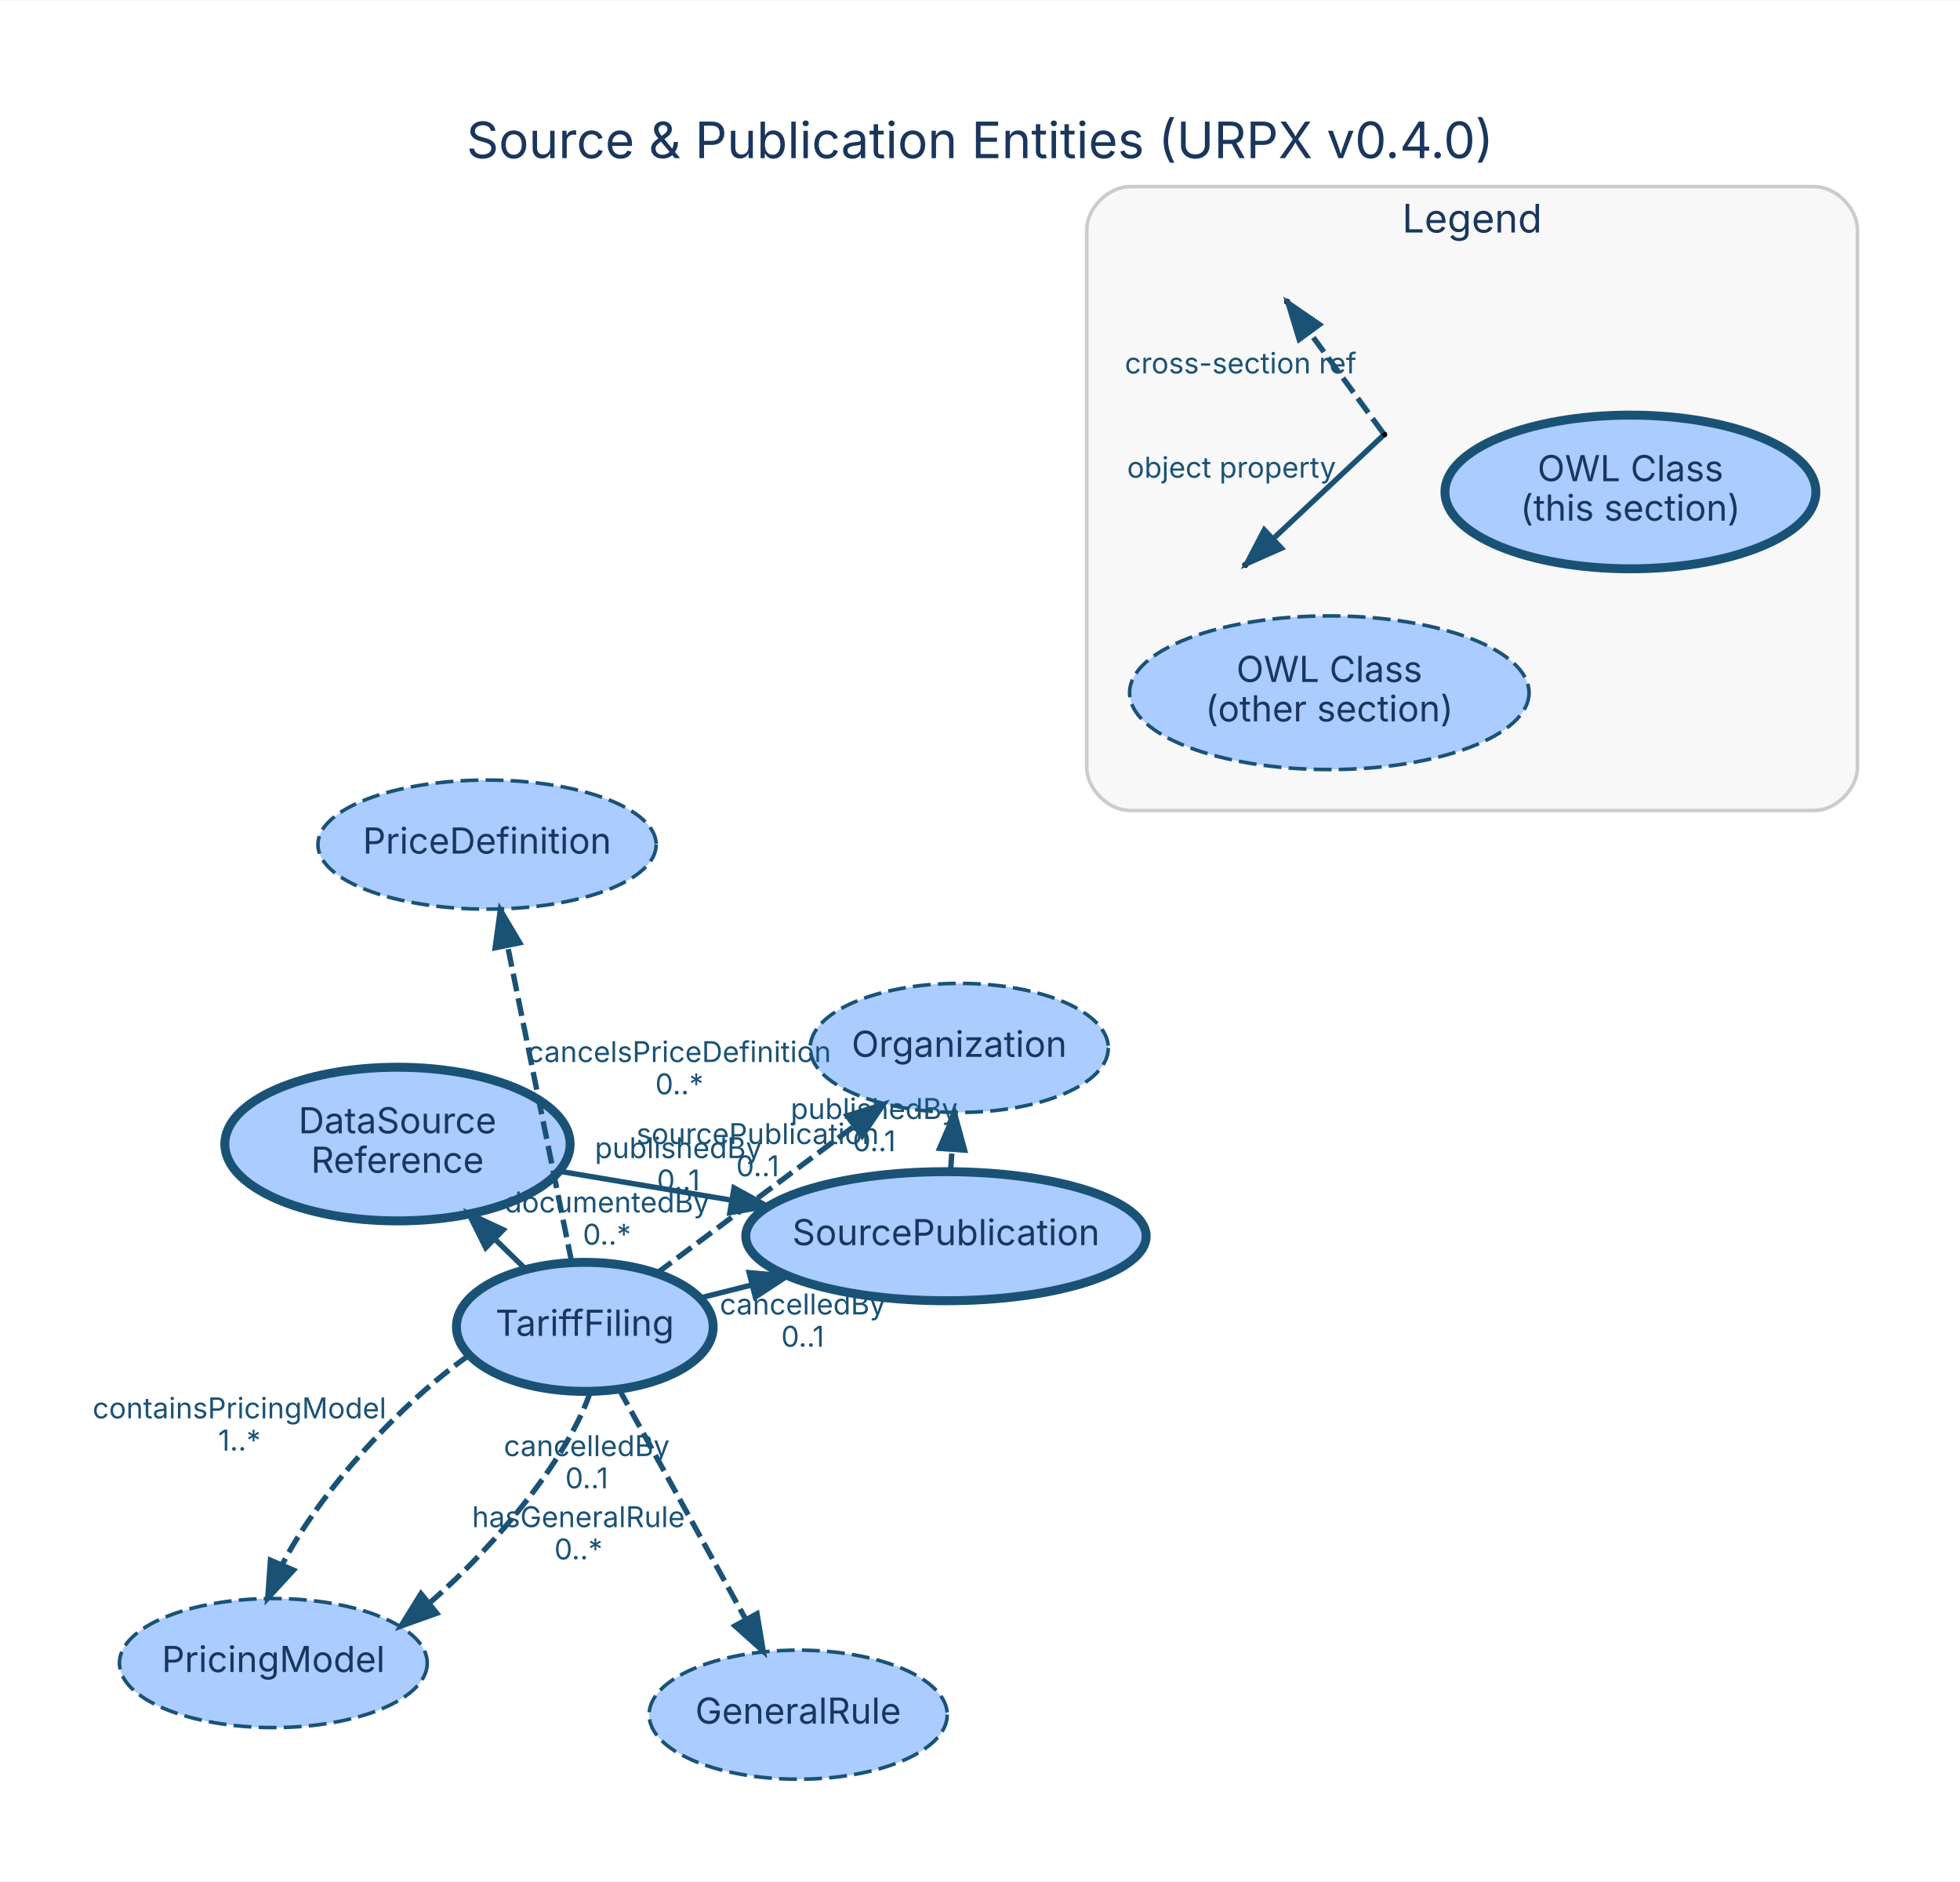
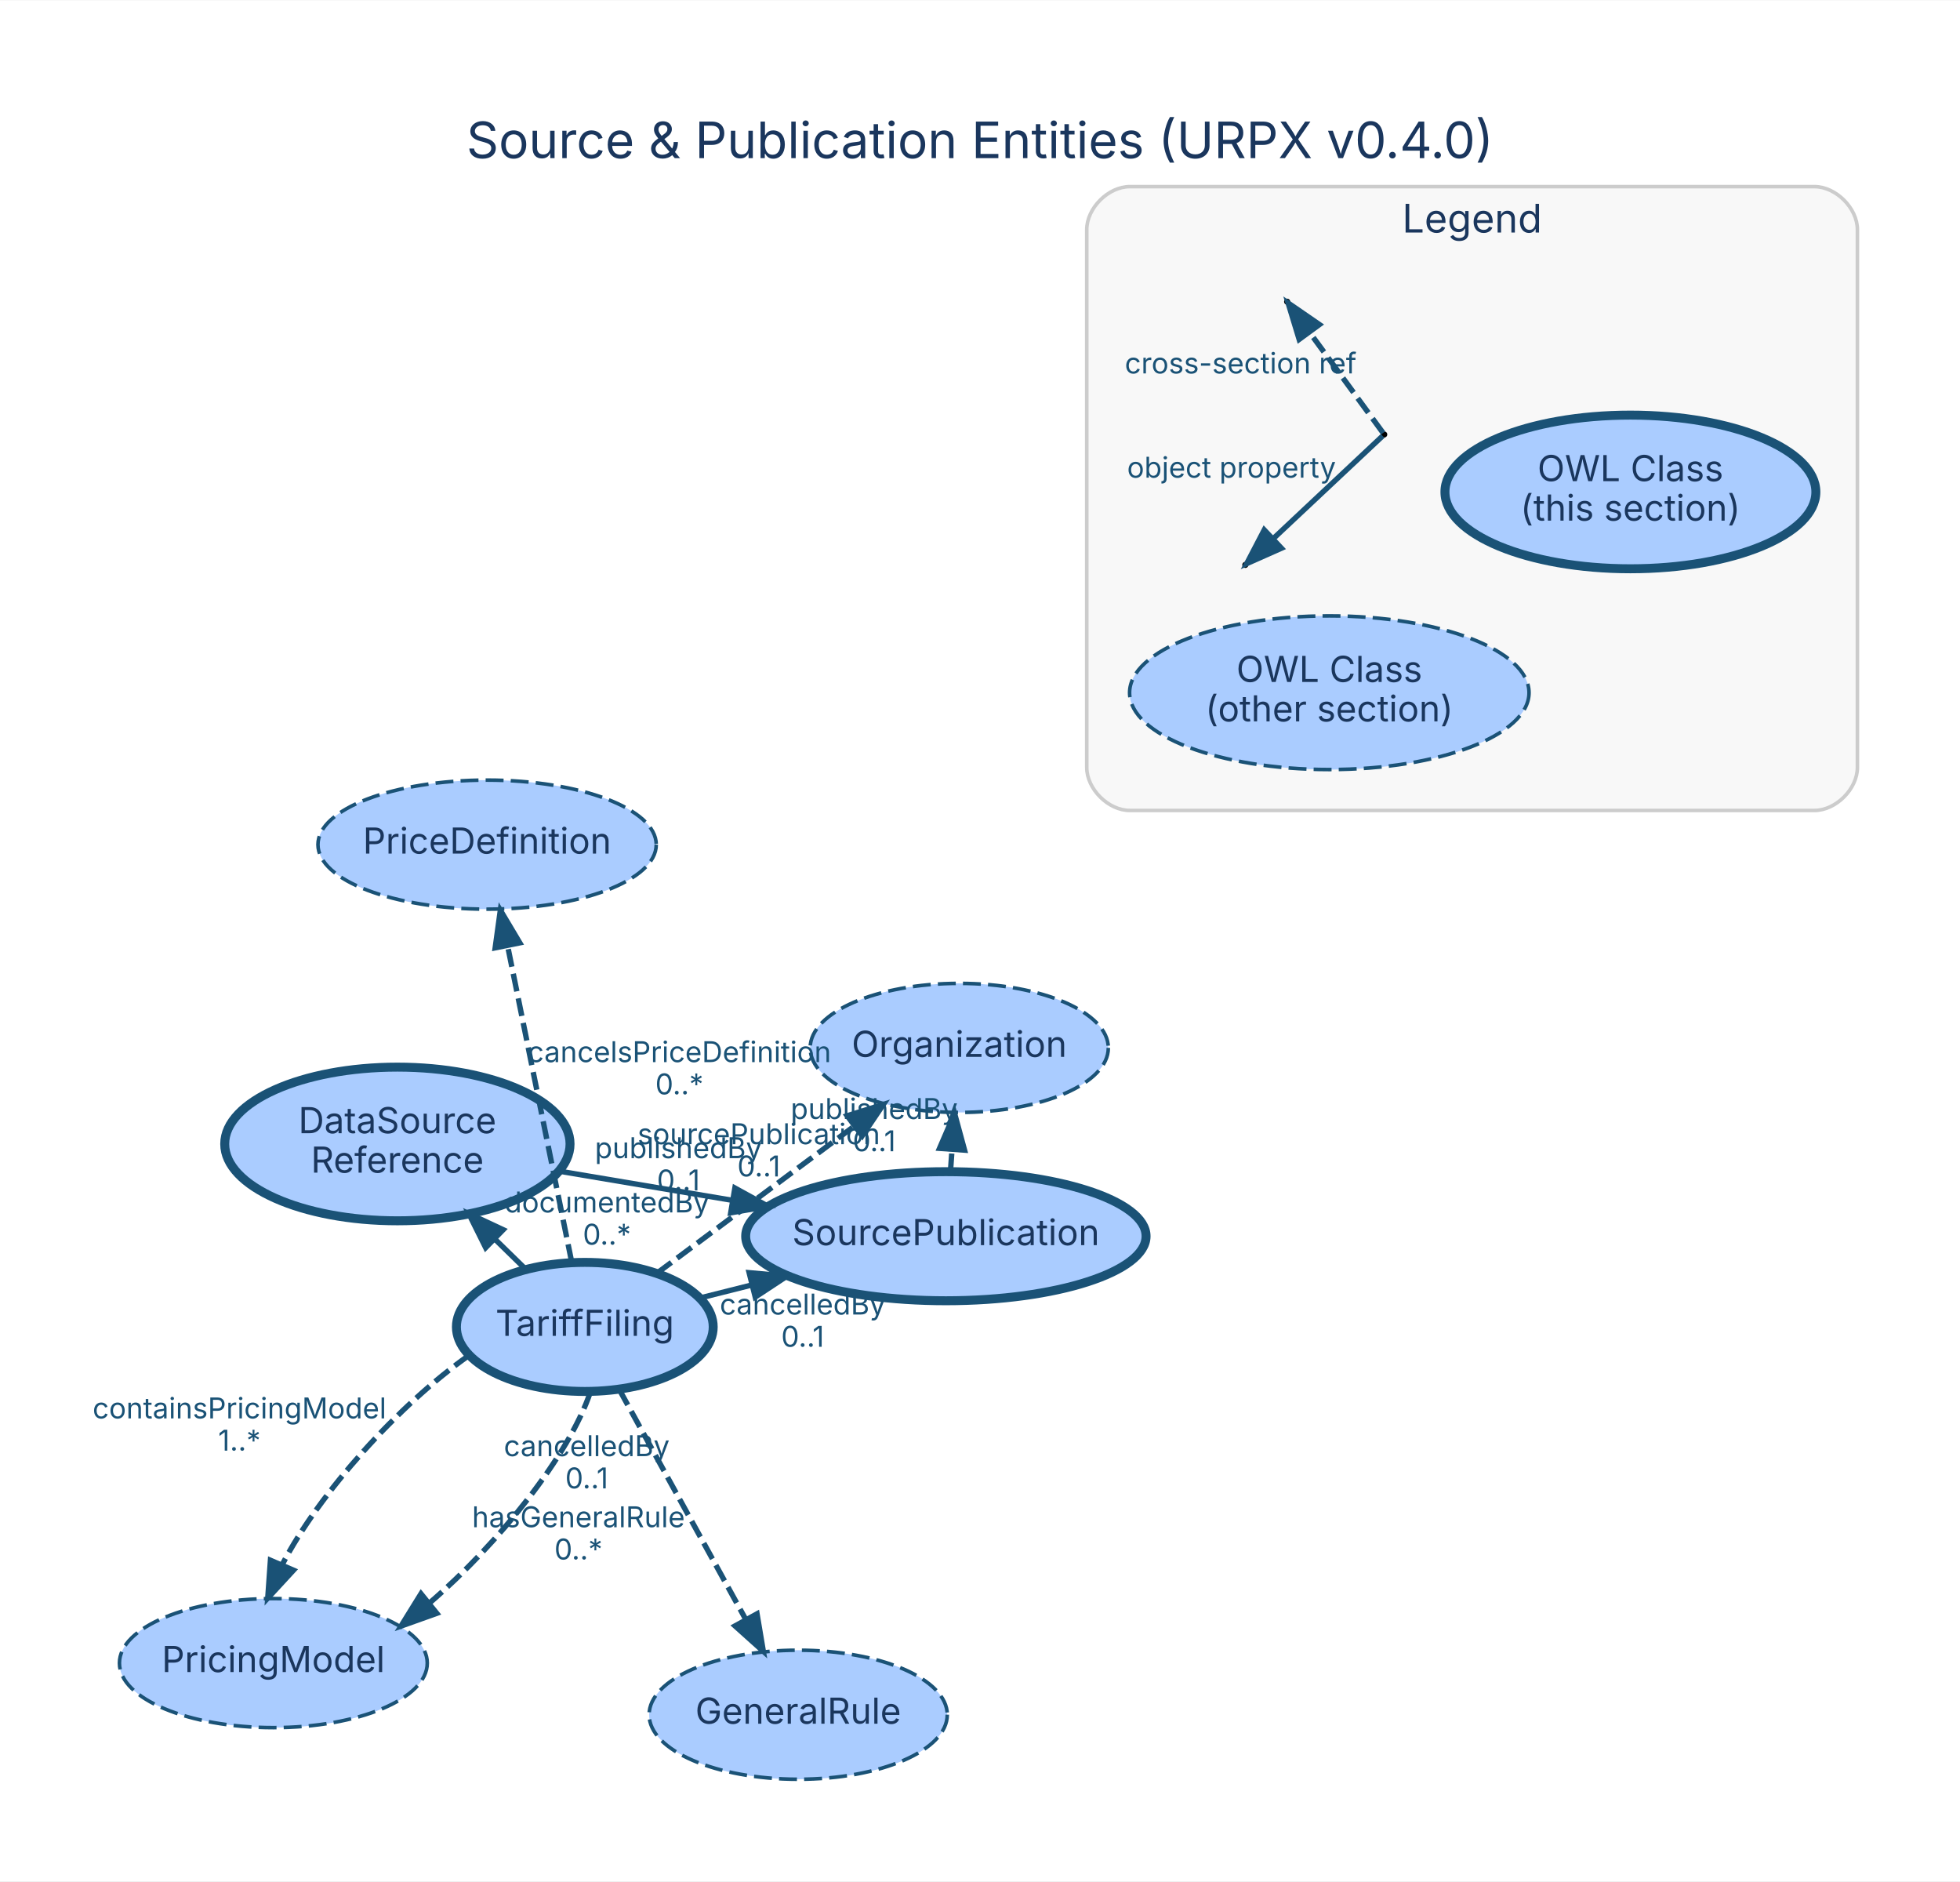
- <svg xmlns="http://www.w3.org/2000/svg" width="547pt" height="525pt" viewBox="0.00 0.00 546.81 524.60">
-   <g id="graph0" class="graph" transform="scale(1 1) rotate(0) translate(33.01 495.8)">
-     <polygon fill="white" stroke="transparent" points="-33.01,28.8 -33.01,-495.8 513.8,-495.8 513.8,28.8 -33.01,28.8" />
+ <svg xmlns="http://www.w3.org/2000/svg" width="547pt" height="525pt" viewBox="0.00 0.00 546.80 524.60">
+   <g id="graph0" class="graph" transform="scale(1 1) rotate(0) translate(33 495.8)">
+     <polygon fill="white" stroke="transparent" points="-33,28.8 -33,-495.8 513.8,-495.8 513.8,28.8 -33,28.8" />
    <text text-anchor="middle" x="240.4" y="-451.8" font-family="Inter, Helvetica, Arial, sans-serif" font-size="14.00" fill="#1a365d">Source &amp; Publication Entities (URPX v0.4.0)</text>
    <g id="clust1" class="cluster">
      <path fill="#f8f8f8" stroke="#cccccc" d="M282.18,-269.85C282.18,-269.85 473.18,-269.85 473.18,-269.85 479.18,-269.85 485.18,-275.85 485.18,-281.85 485.18,-281.85 485.18,-431.85 485.18,-431.85 485.18,-437.85 479.18,-443.85 473.18,-443.85 473.18,-443.85 282.18,-443.85 282.18,-443.85 276.18,-443.85 270.18,-437.85 270.18,-431.85 270.18,-431.85 270.18,-281.85 270.18,-281.85 270.18,-275.85 276.18,-269.85 282.18,-269.85" />
      <text text-anchor="middle" x="377.68" y="-431.05" font-family="Inter, Helvetica, Arial, sans-serif" font-size="11.00" fill="#1a365d">Legend</text>
    </g>
    <g id="node1" class="node">
-       <ellipse fill="#aaccff" stroke="#1a5276" stroke-width="2.5" cx="230.9" cy="-151.1" rx="55.85" ry="18" />
-       <text text-anchor="middle" x="230.9" y="-148.6" font-family="Inter, Helvetica, Arial, sans-serif" font-size="10.00" fill="#1a365d">SourcePublication</text>
+       <ellipse fill="#aaccff" stroke="#1a5276" stroke-width="2.5" cx="230.88" cy="-151.1" rx="55.85" ry="18" />
+       <text text-anchor="middle" x="230.88" y="-148.6" font-family="Inter, Helvetica, Arial, sans-serif" font-size="10.00" fill="#1a365d">SourcePublication</text>
    </g>
    <g id="node5" class="node">
-       <ellipse fill="#aaccff" stroke="#1a5276" stroke-dasharray="5,2" cx="234.6" cy="-203.62" rx="41.59" ry="18" />
-       <text text-anchor="middle" x="234.6" y="-201.12" font-family="Inter, Helvetica, Arial, sans-serif" font-size="10.00" fill="#1a365d">Organization</text>
+       <ellipse fill="#aaccff" stroke="#1a5276" stroke-dasharray="5,2" cx="234.61" cy="-203.62" rx="41.59" ry="18" />
+       <text text-anchor="middle" x="234.61" y="-201.12" font-family="Inter, Helvetica, Arial, sans-serif" font-size="10.00" fill="#1a365d">Organization</text>
    </g>
    <g id="edge1" class="edge">
-       <path fill="none" stroke="#1a5276" stroke-width="1.5" stroke-dasharray="5,2" d="M232.17,-169.17C232.31,-171.13 232.45,-173.16 232.6,-175.2" />
-       <polygon fill="#1a5276" stroke="#1a5276" stroke-width="1.5" points="229.12,-175.6 233.31,-185.33 236.1,-175.11 229.12,-175.6" />
+       <path fill="none" stroke="#1a5276" stroke-width="1.5" stroke-dasharray="5,2" d="M232.16,-169.17C232.3,-171.13 232.45,-173.16 232.59,-175.2" />
+       <polygon fill="#1a5276" stroke="#1a5276" stroke-width="1.5" points="229.11,-175.61 233.31,-185.33 236.09,-175.11 229.11,-175.61" />
      <text text-anchor="middle" x="210.88" y="-183.79" font-family="Inter, Helvetica, Arial, sans-serif" font-size="8.00" fill="#1a5276">publishedBy</text>
      <text text-anchor="middle" x="210.88" y="-174.79" font-family="Inter, Helvetica, Arial, sans-serif" font-size="8.00" fill="#1a5276">0..1</text>
    </g>
    <g id="node2" class="node">
-       <ellipse fill="#aaccff" stroke="#1a5276" stroke-width="2.5" cx="130.14" cy="-125.81" rx="35.82" ry="18" />
-       <text text-anchor="middle" x="130.14" y="-123.31" font-family="Inter, Helvetica, Arial, sans-serif" font-size="10.00" fill="#1a365d">TariffFiling</text>
+       <ellipse fill="#aaccff" stroke="#1a5276" stroke-width="2.5" cx="130.15" cy="-125.8" rx="35.82" ry="18" />
+       <text text-anchor="middle" x="130.15" y="-123.3" font-family="Inter, Helvetica, Arial, sans-serif" font-size="10.00" fill="#1a365d">TariffFiling</text>
    </g>
    <g id="edge3" class="edge">
-       <path fill="none" stroke="#1a5276" stroke-width="1.5" d="M162.3,-133.88C166.88,-135.03 171.69,-136.24 176.56,-137.46" />
-       <polygon fill="#1a5276" stroke="#1a5276" stroke-width="1.5" points="176,-140.93 186.55,-139.97 177.71,-134.14 176,-140.93" />
-       <text text-anchor="middle" x="190.93" y="-129.27" font-family="Inter, Helvetica, Arial, sans-serif" font-size="8.00" fill="#1a5276">cancelledBy</text>
-       <text text-anchor="middle" x="190.93" y="-120.27" font-family="Inter, Helvetica, Arial, sans-serif" font-size="8.00" fill="#1a5276">0..1</text>
+       <path fill="none" stroke="#1a5276" stroke-width="1.5" d="M162.3,-133.87C166.88,-135.02 171.69,-136.23 176.56,-137.45" />
+       <polygon fill="#1a5276" stroke="#1a5276" stroke-width="1.5" points="176,-140.92 186.55,-139.96 177.7,-134.13 176,-140.92" />
+       <text text-anchor="middle" x="190.93" y="-129.26" font-family="Inter, Helvetica, Arial, sans-serif" font-size="8.00" fill="#1a5276">cancelledBy</text>
+       <text text-anchor="middle" x="190.93" y="-120.26" font-family="Inter, Helvetica, Arial, sans-serif" font-size="8.00" fill="#1a5276">0..1</text>
    </g>
    <g id="node3" class="node">
-       <ellipse fill="#aaccff" stroke="#1a5276" stroke-width="2.5" cx="77.88" cy="-176.8" rx="48.17" ry="21.43" />
-       <text text-anchor="middle" x="77.88" y="-179.8" font-family="Inter, Helvetica, Arial, sans-serif" font-size="10.00" fill="#1a365d">DataSource</text>
-       <text text-anchor="middle" x="77.88" y="-168.8" font-family="Inter, Helvetica, Arial, sans-serif" font-size="10.00" fill="#1a365d">Reference</text>
+       <ellipse fill="#aaccff" stroke="#1a5276" stroke-width="2.5" cx="77.86" cy="-176.83" rx="48.17" ry="21.43" />
+       <text text-anchor="middle" x="77.86" y="-179.83" font-family="Inter, Helvetica, Arial, sans-serif" font-size="10.00" fill="#1a365d">DataSource</text>
+       <text text-anchor="middle" x="77.86" y="-168.83" font-family="Inter, Helvetica, Arial, sans-serif" font-size="10.00" fill="#1a365d">Reference</text>
    </g>
    <g id="edge6" class="edge">
-       <path fill="none" stroke="#1a5276" stroke-width="1.5" d="M113.6,-141.95C110.85,-144.63 107.94,-147.47 105.01,-150.32" />
-       <polygon fill="#1a5276" stroke="#1a5276" stroke-width="1.5" points="102.5,-147.89 97.78,-157.38 107.39,-152.9 102.5,-147.89" />
-       <text text-anchor="middle" x="136.31" y="-157.73" font-family="Inter, Helvetica, Arial, sans-serif" font-size="8.00" fill="#1a5276">documentedBy</text>
-       <text text-anchor="middle" x="136.31" y="-148.73" font-family="Inter, Helvetica, Arial, sans-serif" font-size="8.00" fill="#1a5276">0..*</text>
+       <path fill="none" stroke="#1a5276" stroke-width="1.5" d="M113.61,-141.94C110.86,-144.63 107.95,-147.47 105.02,-150.33" />
+       <polygon fill="#1a5276" stroke="#1a5276" stroke-width="1.5" points="102.49,-147.9 97.78,-157.39 107.38,-152.91 102.49,-147.9" />
+       <text text-anchor="middle" x="136.31" y="-157.74" font-family="Inter, Helvetica, Arial, sans-serif" font-size="8.00" fill="#1a5276">documentedBy</text>
+       <text text-anchor="middle" x="136.31" y="-148.74" font-family="Inter, Helvetica, Arial, sans-serif" font-size="8.00" fill="#1a5276">0..*</text>
    </g>
    <g id="node4" class="node">
-       <ellipse fill="#aaccff" stroke="#1a5276" stroke-dasharray="5,2" cx="189.67" cy="-17.64" rx="41.59" ry="18" />
-       <text text-anchor="middle" x="189.67" y="-15.14" font-family="Inter, Helvetica, Arial, sans-serif" font-size="10.00" fill="#1a365d">GeneralRule</text>
+       <ellipse fill="#aaccff" stroke="#1a5276" stroke-dasharray="5,2" cx="189.68" cy="-17.63" rx="41.59" ry="18" />
+       <text text-anchor="middle" x="189.68" y="-15.13" font-family="Inter, Helvetica, Arial, sans-serif" font-size="10.00" fill="#1a365d">GeneralRule</text>
    </g>
    <g id="edge7" class="edge">
-       <path fill="none" stroke="#1a5276" stroke-width="1.5" stroke-dasharray="5,2" d="M139.7,-108.43C149.24,-91.11 164,-64.28 175.02,-44.27" />
-       <polygon fill="#1a5276" stroke="#1a5276" stroke-width="1.5" points="178.18,-45.79 179.93,-35.34 172.04,-42.41 178.18,-45.79" />
-       <text text-anchor="middle" x="128.36" y="-69.95" font-family="Inter, Helvetica, Arial, sans-serif" font-size="8.00" fill="#1a5276">hasGeneralRule</text>
-       <text text-anchor="middle" x="128.36" y="-60.95" font-family="Inter, Helvetica, Arial, sans-serif" font-size="8.00" fill="#1a5276">0..*</text>
+       <path fill="none" stroke="#1a5276" stroke-width="1.5" stroke-dasharray="5,2" d="M139.72,-108.42C149.25,-91.1 164.02,-64.26 175.03,-44.25" />
+       <polygon fill="#1a5276" stroke="#1a5276" stroke-width="1.5" points="178.19,-45.77 179.95,-35.32 172.06,-42.4 178.19,-45.77" />
+       <text text-anchor="middle" x="128.37" y="-69.93" font-family="Inter, Helvetica, Arial, sans-serif" font-size="8.00" fill="#1a5276">hasGeneralRule</text>
+       <text text-anchor="middle" x="128.37" y="-60.93" font-family="Inter, Helvetica, Arial, sans-serif" font-size="8.00" fill="#1a5276">0..*</text>
    </g>
    <g id="edge8" class="edge">
-       <path fill="none" stroke="#1a5276" stroke-width="1.5" stroke-dasharray="5,2" d="M150.28,-140.81C165.87,-152.43 187.69,-168.68 205.22,-181.74" />
-       <polygon fill="#1a5276" stroke="#1a5276" stroke-width="1.5" points="203.33,-184.7 213.44,-187.86 207.51,-179.08 203.33,-184.7" />
-       <text text-anchor="middle" x="156.25" y="-172.88" font-family="Inter, Helvetica, Arial, sans-serif" font-size="8.00" fill="#1a5276">publishedBy</text>
-       <text text-anchor="middle" x="156.25" y="-163.88" font-family="Inter, Helvetica, Arial, sans-serif" font-size="8.00" fill="#1a5276">0..1</text>
+       <path fill="none" stroke="#1a5276" stroke-width="1.5" stroke-dasharray="5,2" d="M150.29,-140.8C165.88,-152.42 187.7,-168.67 205.24,-181.74" />
+       <polygon fill="#1a5276" stroke="#1a5276" stroke-width="1.5" points="203.34,-184.69 213.45,-187.86 207.53,-179.08 203.34,-184.69" />
+       <text text-anchor="middle" x="156.26" y="-172.87" font-family="Inter, Helvetica, Arial, sans-serif" font-size="8.00" fill="#1a5276">publishedBy</text>
+       <text text-anchor="middle" x="156.26" y="-163.87" font-family="Inter, Helvetica, Arial, sans-serif" font-size="8.00" fill="#1a5276">0..1</text>
    </g>
    <g id="node6" class="node">
-       <ellipse fill="#aaccff" stroke="#1a5276" stroke-dasharray="5,2" cx="102.87" cy="-260.33" rx="47.19" ry="18" />
-       <text text-anchor="middle" x="102.87" y="-257.83" font-family="Inter, Helvetica, Arial, sans-serif" font-size="10.00" fill="#1a365d">PriceDefinition</text>
+       <ellipse fill="#aaccff" stroke="#1a5276" stroke-dasharray="5,2" cx="102.89" cy="-260.32" rx="47.19" ry="18" />
+       <text text-anchor="middle" x="102.89" y="-257.82" font-family="Inter, Helvetica, Arial, sans-serif" font-size="10.00" fill="#1a365d">PriceDefinition</text>
    </g>
    <g id="edge4" class="edge">
-       <path fill="none" stroke="#1a5276" stroke-width="1.5" stroke-dasharray="5,2" d="M126.46,-143.95C121.86,-166.62 113.95,-205.65 108.57,-232.2" />
-       <polygon fill="#1a5276" stroke="#1a5276" stroke-width="1.5" points="105.13,-231.55 106.57,-242.05 111.99,-232.94 105.13,-231.55" />
-       <text text-anchor="middle" x="156.51" y="-199.68" font-family="Inter, Helvetica, Arial, sans-serif" font-size="8.00" fill="#1a5276">cancelsPriceDefinition</text>
-       <text text-anchor="middle" x="156.51" y="-190.68" font-family="Inter, Helvetica, Arial, sans-serif" font-size="8.00" fill="#1a5276">0..*</text>
+       <path fill="none" stroke="#1a5276" stroke-width="1.5" stroke-dasharray="5,2" d="M126.48,-143.94C121.88,-166.61 113.97,-205.63 108.59,-232.19" />
+       <polygon fill="#1a5276" stroke="#1a5276" stroke-width="1.5" points="105.15,-231.54 106.59,-242.03 112.01,-232.93 105.15,-231.54" />
+       <text text-anchor="middle" x="156.53" y="-199.66" font-family="Inter, Helvetica, Arial, sans-serif" font-size="8.00" fill="#1a5276">cancelsPriceDefinition</text>
+       <text text-anchor="middle" x="156.53" y="-190.66" font-family="Inter, Helvetica, Arial, sans-serif" font-size="8.00" fill="#1a5276">0..*</text>
    </g>
    <g id="node7" class="node">
-       <ellipse fill="#aaccff" stroke="#1a5276" stroke-dasharray="5,2" cx="43.25" cy="-32.04" rx="42.94" ry="18" />
-       <text text-anchor="middle" x="43.25" y="-29.54" font-family="Inter, Helvetica, Arial, sans-serif" font-size="10.00" fill="#1a365d">PricingModel</text>
+       <ellipse fill="#aaccff" stroke="#1a5276" stroke-dasharray="5,2" cx="43.26" cy="-32.03" rx="42.94" ry="18" />
+       <text text-anchor="middle" x="43.26" y="-29.53" font-family="Inter, Helvetica, Arial, sans-serif" font-size="10.00" fill="#1a365d">PricingModel</text>
    </g>
    <g id="edge2" class="edge">
-       <path fill="none" stroke="#1a5276" stroke-width="1.5" stroke-dasharray="5,2" d="M131.68,-107.67C125.81,-90.09 106.3,-65.57 86.66,-48.67" />
-       <polygon fill="#1a5276" stroke="#1a5276" stroke-width="1.5" points="88.84,-45.93 78.86,-42.37 84.44,-51.38 88.84,-45.93" />
-       <text text-anchor="middle" x="130.67" y="-89.77" font-family="Inter, Helvetica, Arial, sans-serif" font-size="8.00" fill="#1a5276">cancelledBy</text>
-       <text text-anchor="middle" x="130.67" y="-80.77" font-family="Inter, Helvetica, Arial, sans-serif" font-size="8.00" fill="#1a5276">0..1</text>
+       <path fill="none" stroke="#1a5276" stroke-width="1.5" stroke-dasharray="5,2" d="M131.7,-107.65C125.82,-90.08 106.31,-65.56 86.67,-48.66" />
+       <polygon fill="#1a5276" stroke="#1a5276" stroke-width="1.5" points="88.85,-45.92 78.87,-42.36 84.45,-51.37 88.85,-45.92" />
+       <text text-anchor="middle" x="130.68" y="-89.76" font-family="Inter, Helvetica, Arial, sans-serif" font-size="8.00" fill="#1a5276">cancelledBy</text>
+       <text text-anchor="middle" x="130.68" y="-80.76" font-family="Inter, Helvetica, Arial, sans-serif" font-size="8.00" fill="#1a5276">0..1</text>
    </g>
    <g id="edge5" class="edge">
-       <path fill="none" stroke="#1a5276" stroke-width="1.5" stroke-dasharray="5,2" d="M97.86,-117.9C78.2,-104.11 56,-79.44 45.72,-59.49" />
-       <polygon fill="#1a5276" stroke="#1a5276" stroke-width="1.5" points="48.86,-57.95 41.69,-50.15 42.44,-60.72 48.86,-57.95" />
-       <text text-anchor="middle" x="33.79" y="-100.3" font-family="Inter, Helvetica, Arial, sans-serif" font-size="8.00" fill="#1a5276">containsPricingModel</text>
-       <text text-anchor="middle" x="33.79" y="-91.3" font-family="Inter, Helvetica, Arial, sans-serif" font-size="8.00" fill="#1a5276">1..*</text>
+       <path fill="none" stroke="#1a5276" stroke-width="1.5" stroke-dasharray="5,2" d="M97.88,-117.89C78.22,-104.1 56.02,-79.43 45.73,-59.49" />
+       <polygon fill="#1a5276" stroke="#1a5276" stroke-width="1.5" points="48.88,-57.94 41.7,-50.15 42.45,-60.71 48.88,-57.94" />
+       <text text-anchor="middle" x="33.8" y="-100.29" font-family="Inter, Helvetica, Arial, sans-serif" font-size="8.00" fill="#1a5276">containsPricingModel</text>
+       <text text-anchor="middle" x="33.8" y="-91.29" font-family="Inter, Helvetica, Arial, sans-serif" font-size="8.00" fill="#1a5276">1..*</text>
    </g>
    <g id="edge9" class="edge">
-       <path fill="none" stroke="#1a5276" stroke-width="1.5" d="M122.96,-169.23C137.93,-166.71 154.84,-163.87 170.76,-161.2" />
-       <polygon fill="#1a5276" stroke="#1a5276" stroke-width="1.5" points="171.77,-164.58 181.05,-159.47 170.61,-157.67 171.77,-164.58" />
-       <text text-anchor="middle" x="178.36" y="-176.81" font-family="Inter, Helvetica, Arial, sans-serif" font-size="8.00" fill="#1a5276">sourcePublication</text>
-       <text text-anchor="middle" x="178.36" y="-167.81" font-family="Inter, Helvetica, Arial, sans-serif" font-size="8.00" fill="#1a5276">0..1</text>
+       <path fill="none" stroke="#1a5276" stroke-width="1.5" d="M122.95,-169.25C138.13,-166.69 155.31,-163.8 171.43,-161.09" />
+       <polygon fill="#1a5276" stroke="#1a5276" stroke-width="1.5" points="172.02,-164.54 181.31,-159.43 170.86,-157.64 172.02,-164.54" />
+       <text text-anchor="middle" x="178.69" y="-176.77" font-family="Inter, Helvetica, Arial, sans-serif" font-size="8.00" fill="#1a5276">sourcePublication</text>
+       <text text-anchor="middle" x="178.69" y="-167.77" font-family="Inter, Helvetica, Arial, sans-serif" font-size="8.00" fill="#1a5276">0..1</text>
    </g>
    <g id="node8" class="node">
      <ellipse fill="#aaccff" stroke="#1a5276" stroke-width="2.5" cx="421.85" cy="-358.69" rx="51.74" ry="21.43" />
      <text text-anchor="middle" x="421.85" y="-361.69" font-family="Inter, Helvetica, Arial, sans-serif" font-size="10.00" fill="#1a365d">OWL Class</text>
      <text text-anchor="middle" x="421.85" y="-350.69" font-family="Inter, Helvetica, Arial, sans-serif" font-size="10.00" fill="#1a365d">(this section)</text>
    </g>
    <g id="node9" class="node">
      <ellipse fill="#aaccff" stroke="#1a5276" stroke-dasharray="5,2" cx="337.85" cy="-302.69" rx="55.72" ry="21.43" />
      <text text-anchor="middle" x="337.85" y="-305.69" font-family="Inter, Helvetica, Arial, sans-serif" font-size="10.00" fill="#1a365d">OWL Class</text>
      <text text-anchor="middle" x="337.85" y="-294.69" font-family="Inter, Helvetica, Arial, sans-serif" font-size="10.00" fill="#1a365d">(other section)</text>
    </g>
    <g id="node10" class="node">
      <ellipse fill="black" stroke="black" cx="353.17" cy="-374.72" rx="0.36" ry="0.36" />
    </g>
    <g id="node11" class="node">
      <ellipse fill="black" stroke="black" cx="314.42" cy="-338.34" rx="0.36" ry="0.36" />
    </g>
    <g id="edge10" class="edge">
      <path fill="none" stroke="#1a5276" stroke-width="1.5" d="M352.73,-374.31C349.8,-371.56 332.75,-355.55 322.4,-345.84" />
      <polygon fill="#1a5276" stroke="#1a5276" stroke-width="1.5" points="324.49,-343 314.8,-338.7 319.7,-348.1 324.49,-343" />
      <text text-anchor="middle" x="310.57" y="-362.68" font-family="Inter, Helvetica, Arial, sans-serif" font-size="8.00" fill="#1a5276">object property</text>
    </g>
    <g id="node12" class="node">
      <ellipse fill="black" stroke="black" cx="326.09" cy="-411.75" rx="0.36" ry="0.36" />
    </g>
    <g id="edge11" class="edge">
      <path fill="none" stroke="#1a5276" stroke-width="1.5" stroke-dasharray="5,2" d="M352.86,-375.14C350.88,-377.85 339.65,-393.21 332.38,-403.16" />
      <polygon fill="#1a5276" stroke="#1a5276" stroke-width="1.5" points="329.44,-401.25 326.36,-411.39 335.09,-405.38 329.44,-401.25" />
      <text text-anchor="middle" x="313.12" y="-391.75" font-family="Inter, Helvetica, Arial, sans-serif" font-size="8.00" fill="#1a5276">cross-section ref</text>
    </g>
  </g>
</svg>
